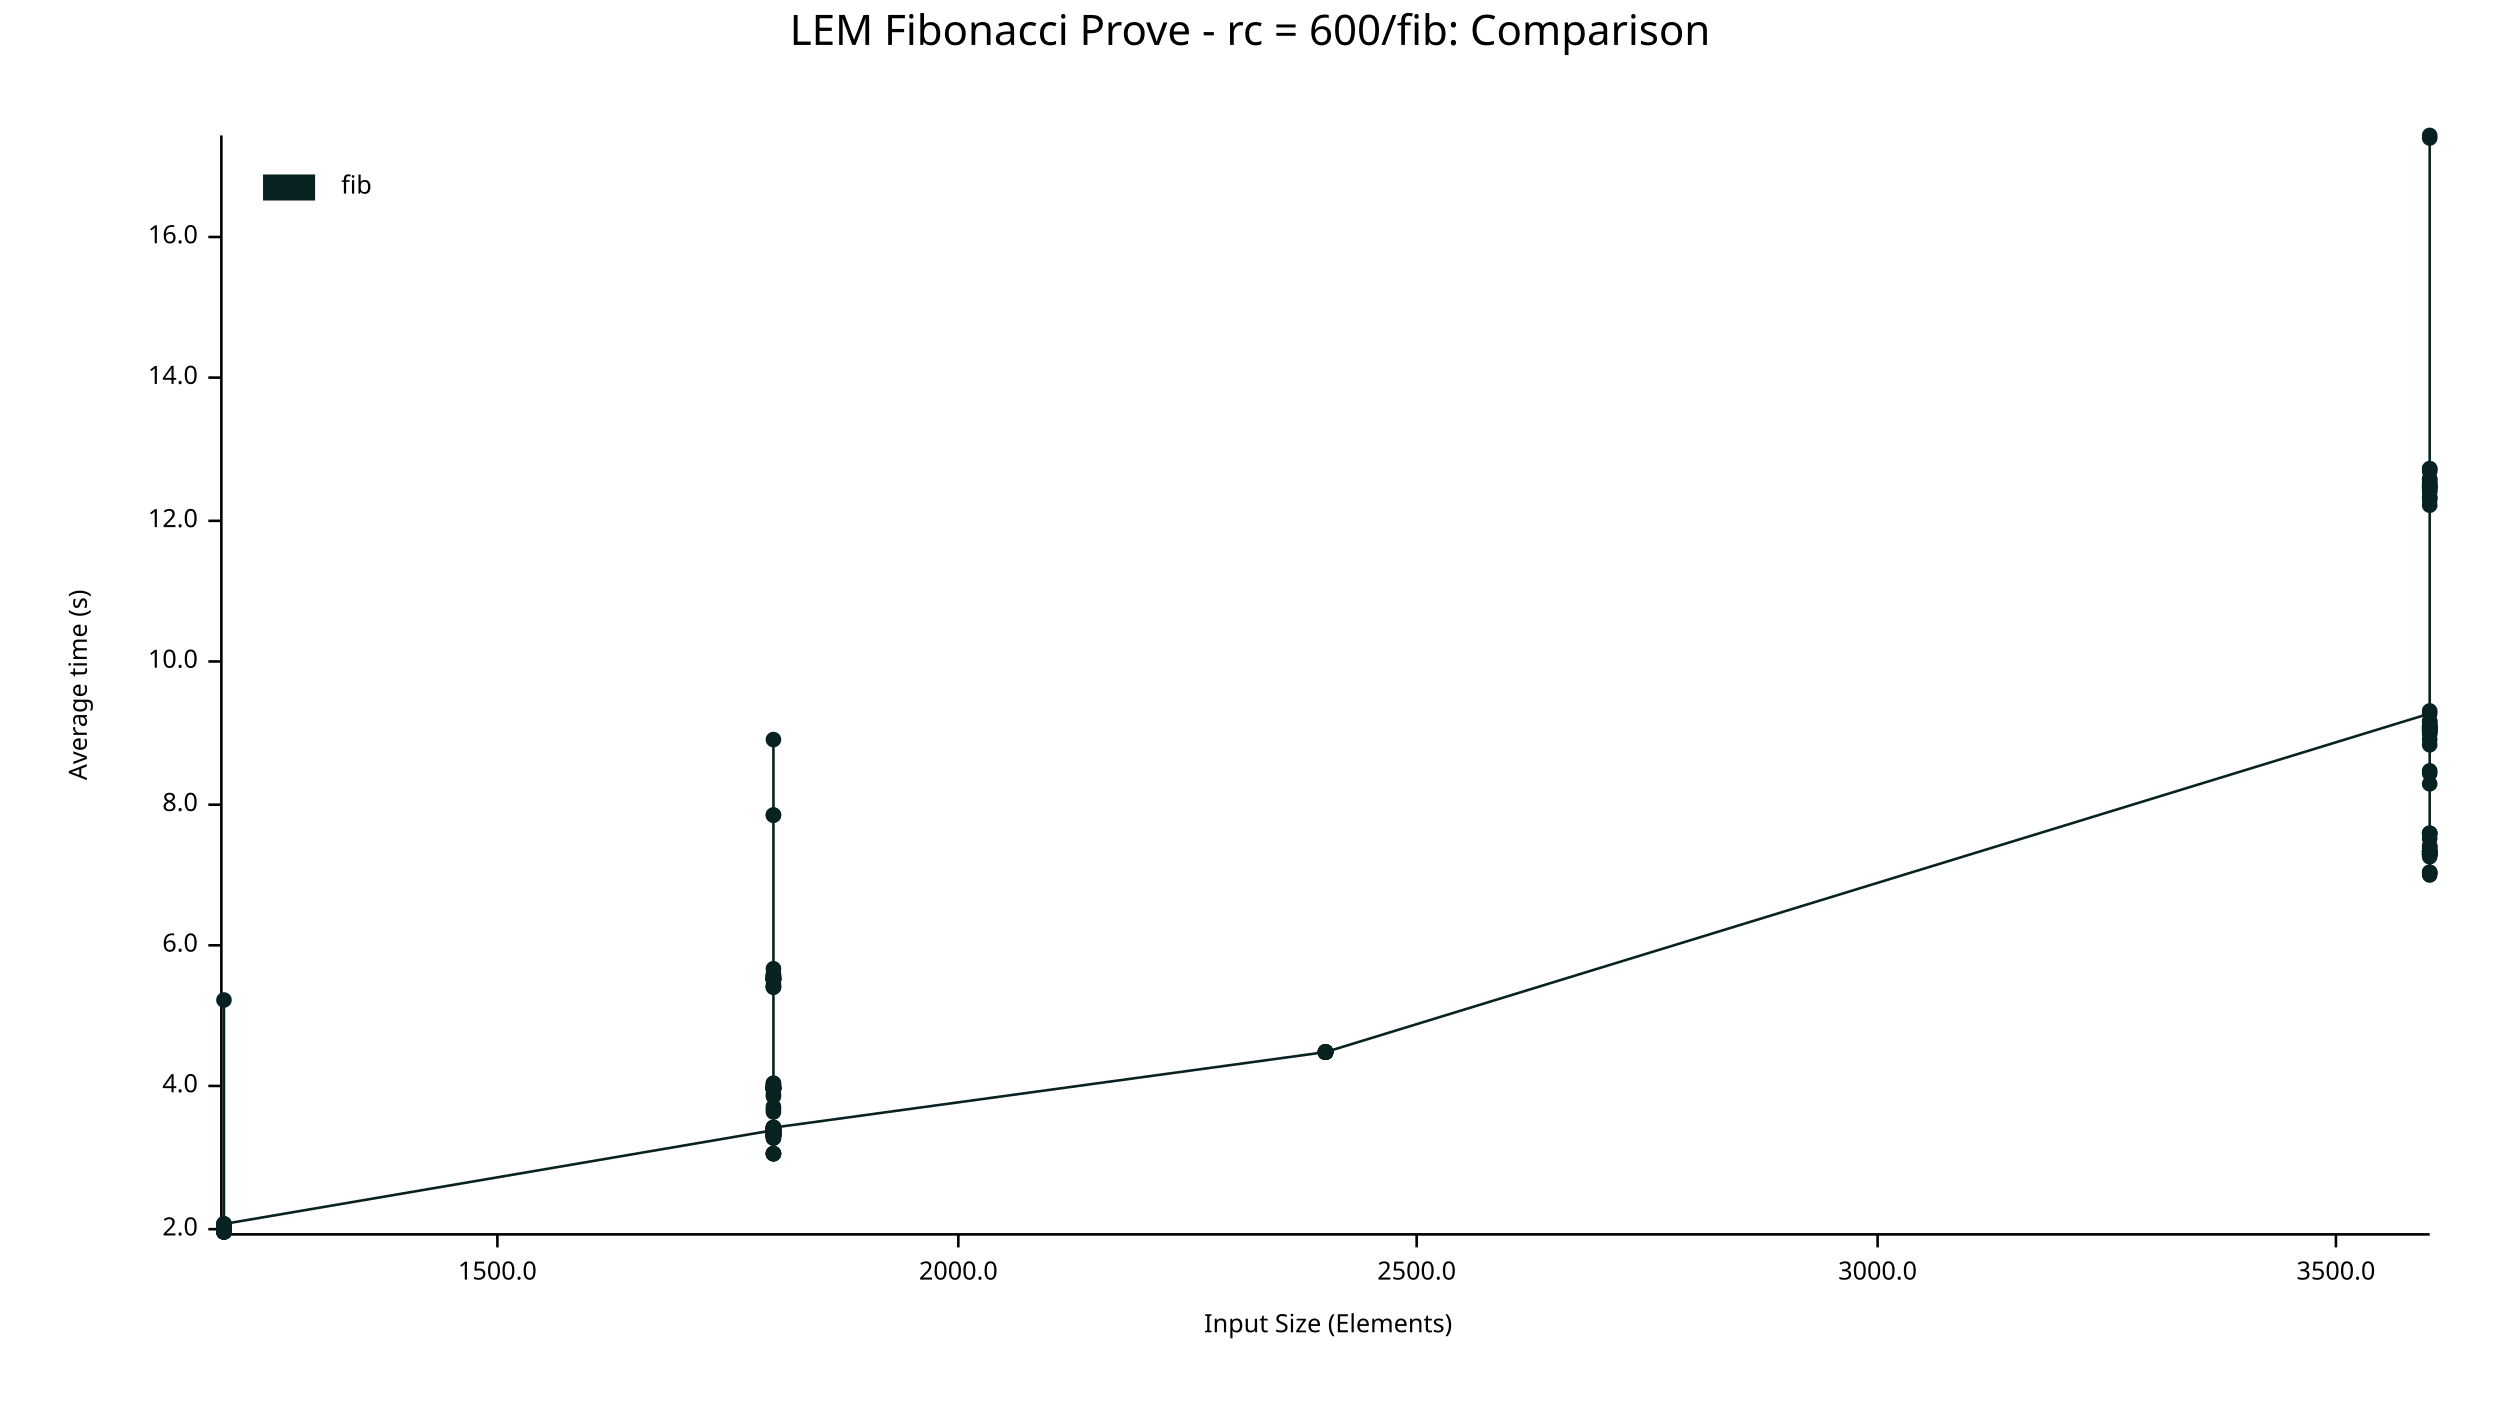
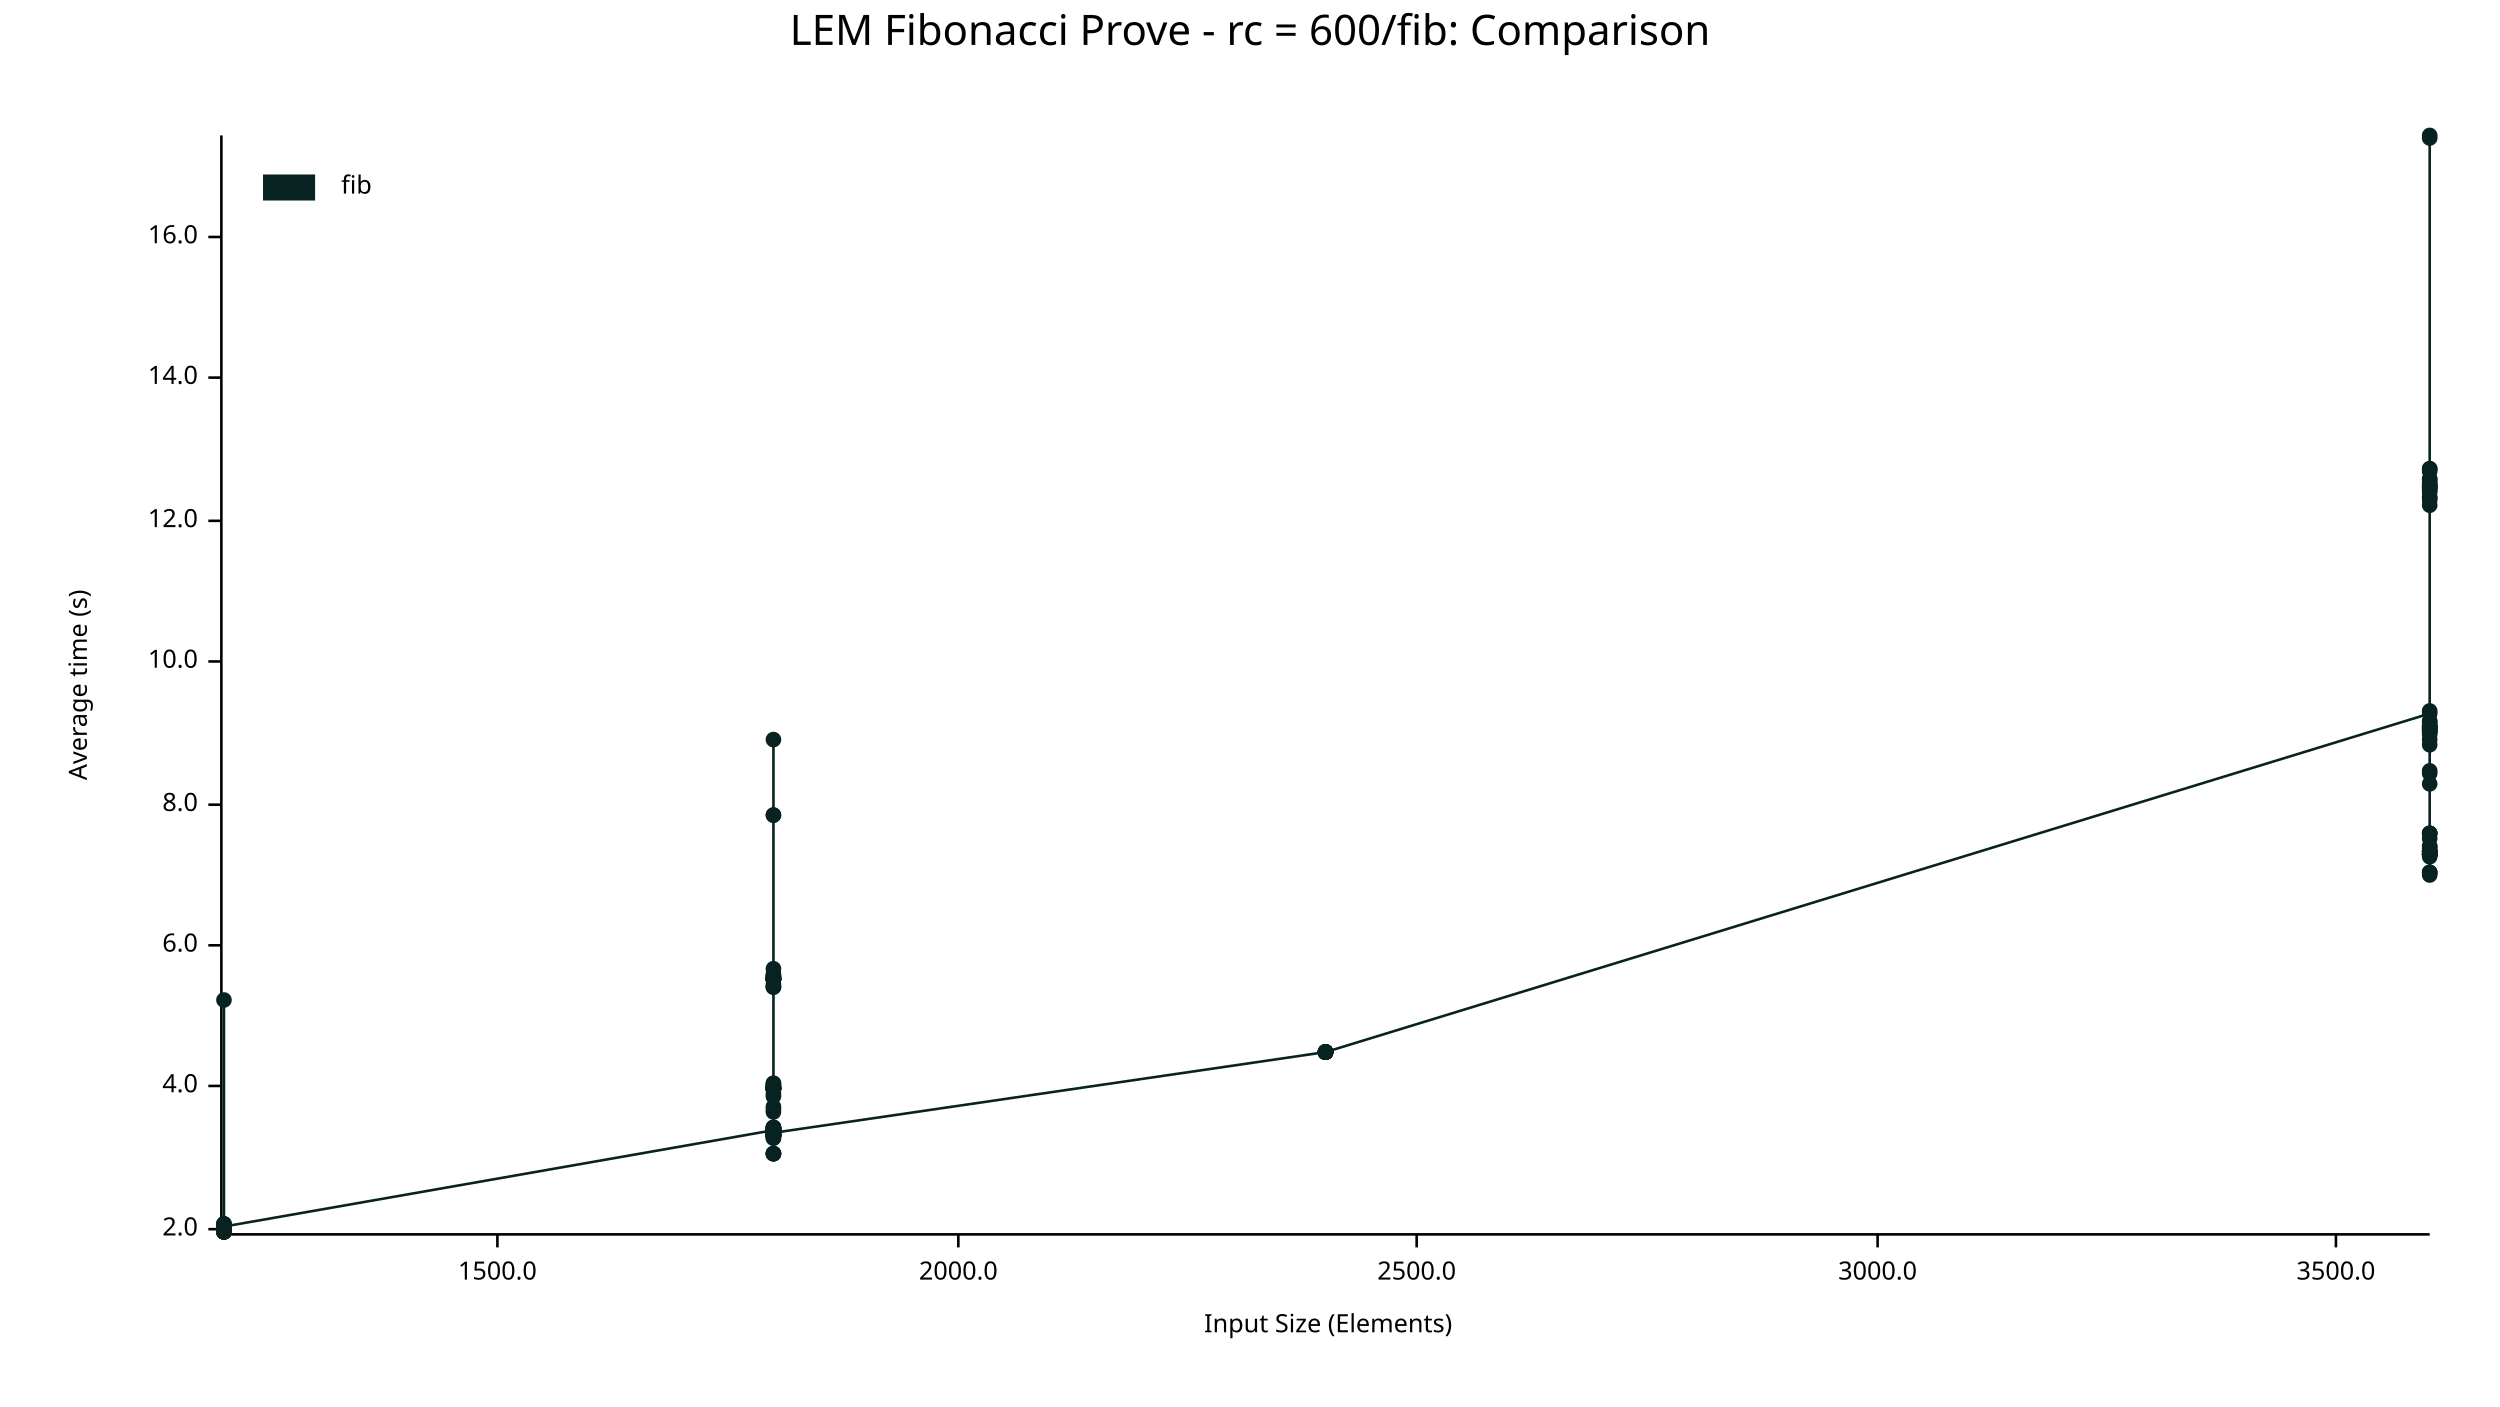
<svg xmlns="http://www.w3.org/2000/svg" width="960" height="540" viewBox="0 0 960 540">
  <text x="480" y="5" dy="0.76em" text-anchor="middle" font-family="sans-serif" font-size="16.129" opacity="1" fill="#000000">
LEM Fibonacci Prove - rc = 600/fib: Comparison
</text>
  <text x="26" y="263" dy="0.76em" text-anchor="middle" font-family="sans-serif" font-size="9.677" opacity="1" fill="#000000" transform="rotate(270, 26, 263)">
Average time (s)
</text>
  <text x="510" y="514" dy="-0.5ex" text-anchor="middle" font-family="sans-serif" font-size="9.677" opacity="1" fill="#000000">
Input Size (Elements)
</text>
  <polyline fill="none" opacity="1" stroke="#000000" stroke-width="1" points="85,52 85,473 " />
  <text x="76" y="472" dy="0.5ex" text-anchor="end" font-family="sans-serif" font-size="9.677" opacity="1" fill="#000000">
2.0
</text>
  <polyline fill="none" opacity="1" stroke="#000000" stroke-width="1" points="80,472 85,472 " />
  <text x="76" y="417" dy="0.5ex" text-anchor="end" font-family="sans-serif" font-size="9.677" opacity="1" fill="#000000">
4.0
</text>
  <polyline fill="none" opacity="1" stroke="#000000" stroke-width="1" points="80,417 85,417 " />
  <text x="76" y="363" dy="0.5ex" text-anchor="end" font-family="sans-serif" font-size="9.677" opacity="1" fill="#000000">
6.0
</text>
  <polyline fill="none" opacity="1" stroke="#000000" stroke-width="1" points="80,363 85,363 " />
  <text x="76" y="309" dy="0.5ex" text-anchor="end" font-family="sans-serif" font-size="9.677" opacity="1" fill="#000000">
8.0
</text>
  <polyline fill="none" opacity="1" stroke="#000000" stroke-width="1" points="80,309 85,309 " />
  <text x="76" y="254" dy="0.5ex" text-anchor="end" font-family="sans-serif" font-size="9.677" opacity="1" fill="#000000">
10.0
</text>
  <polyline fill="none" opacity="1" stroke="#000000" stroke-width="1" points="80,254 85,254 " />
  <text x="76" y="200" dy="0.5ex" text-anchor="end" font-family="sans-serif" font-size="9.677" opacity="1" fill="#000000">
12.0
</text>
  <polyline fill="none" opacity="1" stroke="#000000" stroke-width="1" points="80,200 85,200 " />
  <text x="76" y="145" dy="0.5ex" text-anchor="end" font-family="sans-serif" font-size="9.677" opacity="1" fill="#000000">
14.0
</text>
  <polyline fill="none" opacity="1" stroke="#000000" stroke-width="1" points="80,145 85,145 " />
  <text x="76" y="91" dy="0.5ex" text-anchor="end" font-family="sans-serif" font-size="9.677" opacity="1" fill="#000000">
16.0
</text>
  <polyline fill="none" opacity="1" stroke="#000000" stroke-width="1" points="80,91 85,91 " />
  <polyline fill="none" opacity="1" stroke="#000000" stroke-width="1" points="86,474 933,474 " />
  <text x="191" y="484" dy="0.76em" text-anchor="middle" font-family="sans-serif" font-size="9.677" opacity="1" fill="#000000">
1500.0
</text>
  <polyline fill="none" opacity="1" stroke="#000000" stroke-width="1" points="191,474 191,479 " />
  <text x="368" y="484" dy="0.76em" text-anchor="middle" font-family="sans-serif" font-size="9.677" opacity="1" fill="#000000">
2000.0
</text>
  <polyline fill="none" opacity="1" stroke="#000000" stroke-width="1" points="368,474 368,479 " />
  <text x="544" y="484" dy="0.76em" text-anchor="middle" font-family="sans-serif" font-size="9.677" opacity="1" fill="#000000">
2500.0
</text>
  <polyline fill="none" opacity="1" stroke="#000000" stroke-width="1" points="544,474 544,479 " />
  <text x="721" y="484" dy="0.76em" text-anchor="middle" font-family="sans-serif" font-size="9.677" opacity="1" fill="#000000">
3000.0
</text>
  <polyline fill="none" opacity="1" stroke="#000000" stroke-width="1" points="721,474 721,479 " />
  <text x="897" y="484" dy="0.76em" text-anchor="middle" font-family="sans-serif" font-size="9.677" opacity="1" fill="#000000">
3500.0
</text>
  <polyline fill="none" opacity="1" stroke="#000000" stroke-width="1" points="897,474 897,479 " />
  <circle cx="86" cy="471" r="3" opacity="1" fill="#082222" stroke="none" stroke-width="1" />
  <circle cx="86" cy="472" r="3" opacity="1" fill="#082222" stroke="none" stroke-width="1" />
  <circle cx="86" cy="472" r="3" opacity="1" fill="#082222" stroke="none" stroke-width="1" />
  <circle cx="86" cy="473" r="3" opacity="1" fill="#082222" stroke="none" stroke-width="1" />
  <circle cx="86" cy="473" r="3" opacity="1" fill="#082222" stroke="none" stroke-width="1" />
  <circle cx="86" cy="472" r="3" opacity="1" fill="#082222" stroke="none" stroke-width="1" />
  <circle cx="86" cy="471" r="3" opacity="1" fill="#082222" stroke="none" stroke-width="1" />
  <circle cx="86" cy="471" r="3" opacity="1" fill="#082222" stroke="none" stroke-width="1" />
-   <circle cx="86" cy="473" r="3" opacity="1" fill="#082222" stroke="none" stroke-width="1" />
-   <circle cx="86" cy="473" r="3" opacity="1" fill="#082222" stroke="none" stroke-width="1" />
-   <circle cx="86" cy="472" r="3" opacity="1" fill="#082222" stroke="none" stroke-width="1" />
-   <circle cx="86" cy="472" r="3" opacity="1" fill="#082222" stroke="none" stroke-width="1" />
-   <circle cx="86" cy="472" r="3" opacity="1" fill="#082222" stroke="none" stroke-width="1" />
-   <circle cx="86" cy="471" r="3" opacity="1" fill="#082222" stroke="none" stroke-width="1" />
  <circle cx="86" cy="470" r="3" opacity="1" fill="#082222" stroke="none" stroke-width="1" />
+   <circle cx="86" cy="473" r="3" opacity="1" fill="#082222" stroke="none" stroke-width="1" />
+   <circle cx="86" cy="473" r="3" opacity="1" fill="#082222" stroke="none" stroke-width="1" />
+   <circle cx="86" cy="472" r="3" opacity="1" fill="#082222" stroke="none" stroke-width="1" />
+   <circle cx="86" cy="472" r="3" opacity="1" fill="#082222" stroke="none" stroke-width="1" />
+   <circle cx="86" cy="472" r="3" opacity="1" fill="#082222" stroke="none" stroke-width="1" />
+   <circle cx="86" cy="471" r="3" opacity="1" fill="#082222" stroke="none" stroke-width="1" />
+   <circle cx="86" cy="470" r="3" opacity="1" fill="#082222" stroke="none" stroke-width="1" />
  <circle cx="86" cy="472" r="3" opacity="1" fill="#082222" stroke="none" stroke-width="1" />
  <circle cx="86" cy="473" r="3" opacity="1" fill="#082222" stroke="none" stroke-width="1" />
  <circle cx="86" cy="473" r="3" opacity="1" fill="#082222" stroke="none" stroke-width="1" />
  <circle cx="86" cy="471" r="3" opacity="1" fill="#082222" stroke="none" stroke-width="1" />
  <circle cx="86" cy="471" r="3" opacity="1" fill="#082222" stroke="none" stroke-width="1" />
  <circle cx="86" cy="384" r="3" opacity="1" fill="#082222" stroke="none" stroke-width="1" />
  <circle cx="86" cy="473" r="3" opacity="1" fill="#082222" stroke="none" stroke-width="1" />
  <circle cx="86" cy="473" r="3" opacity="1" fill="#082222" stroke="none" stroke-width="1" />
  <circle cx="86" cy="471" r="3" opacity="1" fill="#082222" stroke="none" stroke-width="1" />
  <circle cx="86" cy="471" r="3" opacity="1" fill="#082222" stroke="none" stroke-width="1" />
  <circle cx="86" cy="471" r="3" opacity="1" fill="#082222" stroke="none" stroke-width="1" />
  <circle cx="86" cy="471" r="3" opacity="1" fill="#082222" stroke="none" stroke-width="1" />
  <circle cx="86" cy="471" r="3" opacity="1" fill="#082222" stroke="none" stroke-width="1" />
  <circle cx="86" cy="472" r="3" opacity="1" fill="#082222" stroke="none" stroke-width="1" />
  <circle cx="86" cy="471" r="3" opacity="1" fill="#082222" stroke="none" stroke-width="1" />
  <circle cx="86" cy="473" r="3" opacity="1" fill="#082222" stroke="none" stroke-width="1" />
  <circle cx="86" cy="471" r="3" opacity="1" fill="#082222" stroke="none" stroke-width="1" />
  <circle cx="86" cy="473" r="3" opacity="1" fill="#082222" stroke="none" stroke-width="1" />
  <circle cx="86" cy="471" r="3" opacity="1" fill="#082222" stroke="none" stroke-width="1" />
  <circle cx="86" cy="470" r="3" opacity="1" fill="#082222" stroke="none" stroke-width="1" />
  <circle cx="86" cy="471" r="3" opacity="1" fill="#082222" stroke="none" stroke-width="1" />
  <circle cx="86" cy="471" r="3" opacity="1" fill="#082222" stroke="none" stroke-width="1" />
  <circle cx="86" cy="473" r="3" opacity="1" fill="#082222" stroke="none" stroke-width="1" />
  <circle cx="86" cy="472" r="3" opacity="1" fill="#082222" stroke="none" stroke-width="1" />
  <circle cx="86" cy="472" r="3" opacity="1" fill="#082222" stroke="none" stroke-width="1" />
  <circle cx="86" cy="472" r="3" opacity="1" fill="#082222" stroke="none" stroke-width="1" />
-   <circle cx="86" cy="470" r="3" opacity="1" fill="#082222" stroke="none" stroke-width="1" />
+   <circle cx="86" cy="471" r="3" opacity="1" fill="#082222" stroke="none" stroke-width="1" />
  <circle cx="297" cy="434" r="3" opacity="1" fill="#082222" stroke="none" stroke-width="1" />
  <circle cx="297" cy="443" r="3" opacity="1" fill="#082222" stroke="none" stroke-width="1" />
  <circle cx="297" cy="417" r="3" opacity="1" fill="#082222" stroke="none" stroke-width="1" />
  <circle cx="297" cy="434" r="3" opacity="1" fill="#082222" stroke="none" stroke-width="1" />
  <circle cx="297" cy="435" r="3" opacity="1" fill="#082222" stroke="none" stroke-width="1" />
  <circle cx="297" cy="418" r="3" opacity="1" fill="#082222" stroke="none" stroke-width="1" />
  <circle cx="297" cy="420" r="3" opacity="1" fill="#082222" stroke="none" stroke-width="1" />
  <circle cx="297" cy="376" r="3" opacity="1" fill="#082222" stroke="none" stroke-width="1" />
  <circle cx="297" cy="372" r="3" opacity="1" fill="#082222" stroke="none" stroke-width="1" />
  <circle cx="297" cy="376" r="3" opacity="1" fill="#082222" stroke="none" stroke-width="1" />
  <circle cx="297" cy="436" r="3" opacity="1" fill="#082222" stroke="none" stroke-width="1" />
  <circle cx="297" cy="416" r="3" opacity="1" fill="#082222" stroke="none" stroke-width="1" />
  <circle cx="297" cy="436" r="3" opacity="1" fill="#082222" stroke="none" stroke-width="1" />
  <circle cx="297" cy="376" r="3" opacity="1" fill="#082222" stroke="none" stroke-width="1" />
  <circle cx="297" cy="374" r="3" opacity="1" fill="#082222" stroke="none" stroke-width="1" />
  <circle cx="297" cy="375" r="3" opacity="1" fill="#082222" stroke="none" stroke-width="1" />
  <circle cx="297" cy="379" r="3" opacity="1" fill="#082222" stroke="none" stroke-width="1" />
  <circle cx="297" cy="437" r="3" opacity="1" fill="#082222" stroke="none" stroke-width="1" />
  <circle cx="297" cy="427" r="3" opacity="1" fill="#082222" stroke="none" stroke-width="1" />
  <circle cx="297" cy="436" r="3" opacity="1" fill="#082222" stroke="none" stroke-width="1" />
  <circle cx="297" cy="376" r="3" opacity="1" fill="#082222" stroke="none" stroke-width="1" />
  <circle cx="297" cy="418" r="3" opacity="1" fill="#082222" stroke="none" stroke-width="1" />
  <circle cx="297" cy="435" r="3" opacity="1" fill="#082222" stroke="none" stroke-width="1" />
  <circle cx="297" cy="435" r="3" opacity="1" fill="#082222" stroke="none" stroke-width="1" />
  <circle cx="297" cy="425" r="3" opacity="1" fill="#082222" stroke="none" stroke-width="1" />
  <circle cx="297" cy="434" r="3" opacity="1" fill="#082222" stroke="none" stroke-width="1" />
  <circle cx="297" cy="417" r="3" opacity="1" fill="#082222" stroke="none" stroke-width="1" />
  <circle cx="297" cy="376" r="3" opacity="1" fill="#082222" stroke="none" stroke-width="1" />
  <circle cx="297" cy="434" r="3" opacity="1" fill="#082222" stroke="none" stroke-width="1" />
  <circle cx="297" cy="436" r="3" opacity="1" fill="#082222" stroke="none" stroke-width="1" />
  <circle cx="297" cy="284" r="3" opacity="1" fill="#082222" stroke="none" stroke-width="1" />
  <circle cx="297" cy="436" r="3" opacity="1" fill="#082222" stroke="none" stroke-width="1" />
  <circle cx="297" cy="379" r="3" opacity="1" fill="#082222" stroke="none" stroke-width="1" />
  <circle cx="297" cy="435" r="3" opacity="1" fill="#082222" stroke="none" stroke-width="1" />
  <circle cx="297" cy="418" r="3" opacity="1" fill="#082222" stroke="none" stroke-width="1" />
  <circle cx="297" cy="417" r="3" opacity="1" fill="#082222" stroke="none" stroke-width="1" />
  <circle cx="297" cy="434" r="3" opacity="1" fill="#082222" stroke="none" stroke-width="1" />
  <circle cx="297" cy="418" r="3" opacity="1" fill="#082222" stroke="none" stroke-width="1" />
  <circle cx="297" cy="433" r="3" opacity="1" fill="#082222" stroke="none" stroke-width="1" />
  <circle cx="297" cy="436" r="3" opacity="1" fill="#082222" stroke="none" stroke-width="1" />
  <circle cx="297" cy="436" r="3" opacity="1" fill="#082222" stroke="none" stroke-width="1" />
  <circle cx="297" cy="434" r="3" opacity="1" fill="#082222" stroke="none" stroke-width="1" />
  <circle cx="297" cy="434" r="3" opacity="1" fill="#082222" stroke="none" stroke-width="1" />
  <circle cx="297" cy="435" r="3" opacity="1" fill="#082222" stroke="none" stroke-width="1" />
  <circle cx="297" cy="418" r="3" opacity="1" fill="#082222" stroke="none" stroke-width="1" />
  <circle cx="297" cy="434" r="3" opacity="1" fill="#082222" stroke="none" stroke-width="1" />
  <circle cx="297" cy="418" r="3" opacity="1" fill="#082222" stroke="none" stroke-width="1" />
  <circle cx="297" cy="433" r="3" opacity="1" fill="#082222" stroke="none" stroke-width="1" />
  <circle cx="297" cy="434" r="3" opacity="1" fill="#082222" stroke="none" stroke-width="1" />
  <circle cx="297" cy="435" r="3" opacity="1" fill="#082222" stroke="none" stroke-width="1" />
  <circle cx="297" cy="313" r="3" opacity="1" fill="#082222" stroke="none" stroke-width="1" />
  <circle cx="297" cy="435" r="3" opacity="1" fill="#082222" stroke="none" stroke-width="1" />
  <circle cx="297" cy="313" r="3" opacity="1" fill="#082222" stroke="none" stroke-width="1" />
  <circle cx="297" cy="433" r="3" opacity="1" fill="#082222" stroke="none" stroke-width="1" />
  <circle cx="297" cy="418" r="3" opacity="1" fill="#082222" stroke="none" stroke-width="1" />
  <circle cx="297" cy="376" r="3" opacity="1" fill="#082222" stroke="none" stroke-width="1" />
  <circle cx="297" cy="433" r="3" opacity="1" fill="#082222" stroke="none" stroke-width="1" />
  <circle cx="297" cy="436" r="3" opacity="1" fill="#082222" stroke="none" stroke-width="1" />
  <circle cx="297" cy="376" r="3" opacity="1" fill="#082222" stroke="none" stroke-width="1" />
  <circle cx="297" cy="418" r="3" opacity="1" fill="#082222" stroke="none" stroke-width="1" />
  <circle cx="297" cy="435" r="3" opacity="1" fill="#082222" stroke="none" stroke-width="1" />
  <circle cx="297" cy="435" r="3" opacity="1" fill="#082222" stroke="none" stroke-width="1" />
  <circle cx="297" cy="379" r="3" opacity="1" fill="#082222" stroke="none" stroke-width="1" />
  <circle cx="297" cy="376" r="3" opacity="1" fill="#082222" stroke="none" stroke-width="1" />
  <circle cx="297" cy="418" r="3" opacity="1" fill="#082222" stroke="none" stroke-width="1" />
  <circle cx="297" cy="375" r="3" opacity="1" fill="#082222" stroke="none" stroke-width="1" />
  <circle cx="297" cy="434" r="3" opacity="1" fill="#082222" stroke="none" stroke-width="1" />
  <circle cx="297" cy="435" r="3" opacity="1" fill="#082222" stroke="none" stroke-width="1" />
  <circle cx="297" cy="418" r="3" opacity="1" fill="#082222" stroke="none" stroke-width="1" />
  <circle cx="297" cy="376" r="3" opacity="1" fill="#082222" stroke="none" stroke-width="1" />
  <circle cx="297" cy="434" r="3" opacity="1" fill="#082222" stroke="none" stroke-width="1" />
  <circle cx="297" cy="375" r="3" opacity="1" fill="#082222" stroke="none" stroke-width="1" />
  <circle cx="297" cy="375" r="3" opacity="1" fill="#082222" stroke="none" stroke-width="1" />
  <circle cx="297" cy="443" r="3" opacity="1" fill="#082222" stroke="none" stroke-width="1" />
  <circle cx="297" cy="378" r="3" opacity="1" fill="#082222" stroke="none" stroke-width="1" />
  <circle cx="297" cy="434" r="3" opacity="1" fill="#082222" stroke="none" stroke-width="1" />
  <circle cx="297" cy="436" r="3" opacity="1" fill="#082222" stroke="none" stroke-width="1" />
  <circle cx="297" cy="416" r="3" opacity="1" fill="#082222" stroke="none" stroke-width="1" />
  <circle cx="297" cy="436" r="3" opacity="1" fill="#082222" stroke="none" stroke-width="1" />
  <circle cx="297" cy="417" r="3" opacity="1" fill="#082222" stroke="none" stroke-width="1" />
  <circle cx="297" cy="443" r="3" opacity="1" fill="#082222" stroke="none" stroke-width="1" />
  <circle cx="297" cy="421" r="3" opacity="1" fill="#082222" stroke="none" stroke-width="1" />
  <circle cx="297" cy="434" r="3" opacity="1" fill="#082222" stroke="none" stroke-width="1" />
  <circle cx="297" cy="436" r="3" opacity="1" fill="#082222" stroke="none" stroke-width="1" />
  <circle cx="297" cy="435" r="3" opacity="1" fill="#082222" stroke="none" stroke-width="1" />
  <circle cx="297" cy="443" r="3" opacity="1" fill="#082222" stroke="none" stroke-width="1" />
  <circle cx="297" cy="433" r="3" opacity="1" fill="#082222" stroke="none" stroke-width="1" />
  <circle cx="297" cy="437" r="3" opacity="1" fill="#082222" stroke="none" stroke-width="1" />
  <circle cx="297" cy="434" r="3" opacity="1" fill="#082222" stroke="none" stroke-width="1" />
  <circle cx="297" cy="434" r="3" opacity="1" fill="#082222" stroke="none" stroke-width="1" />
  <circle cx="297" cy="426" r="3" opacity="1" fill="#082222" stroke="none" stroke-width="1" />
  <circle cx="297" cy="435" r="3" opacity="1" fill="#082222" stroke="none" stroke-width="1" />
  <circle cx="297" cy="434" r="3" opacity="1" fill="#082222" stroke="none" stroke-width="1" />
  <circle cx="297" cy="418" r="3" opacity="1" fill="#082222" stroke="none" stroke-width="1" />
  <circle cx="297" cy="418" r="3" opacity="1" fill="#082222" stroke="none" stroke-width="1" />
  <circle cx="297" cy="433" r="3" opacity="1" fill="#082222" stroke="none" stroke-width="1" />
+   <circle cx="297" cy="435" r="3" opacity="1" fill="#082222" stroke="none" stroke-width="1" />
  <circle cx="509" cy="404" r="3" opacity="1" fill="#082222" stroke="none" stroke-width="1" />
  <circle cx="509" cy="404" r="3" opacity="1" fill="#082222" stroke="none" stroke-width="1" />
  <circle cx="509" cy="404" r="3" opacity="1" fill="#082222" stroke="none" stroke-width="1" />
  <circle cx="509" cy="404" r="3" opacity="1" fill="#082222" stroke="none" stroke-width="1" />
  <circle cx="509" cy="404" r="3" opacity="1" fill="#082222" stroke="none" stroke-width="1" />
  <circle cx="509" cy="404" r="3" opacity="1" fill="#082222" stroke="none" stroke-width="1" />
  <circle cx="509" cy="404" r="3" opacity="1" fill="#082222" stroke="none" stroke-width="1" />
  <circle cx="509" cy="404" r="3" opacity="1" fill="#082222" stroke="none" stroke-width="1" />
  <circle cx="509" cy="404" r="3" opacity="1" fill="#082222" stroke="none" stroke-width="1" />
  <circle cx="509" cy="404" r="3" opacity="1" fill="#082222" stroke="none" stroke-width="1" />
  <circle cx="509" cy="404" r="3" opacity="1" fill="#082222" stroke="none" stroke-width="1" />
  <circle cx="509" cy="404" r="3" opacity="1" fill="#082222" stroke="none" stroke-width="1" />
  <circle cx="509" cy="404" r="3" opacity="1" fill="#082222" stroke="none" stroke-width="1" />
  <circle cx="509" cy="404" r="3" opacity="1" fill="#082222" stroke="none" stroke-width="1" />
  <circle cx="509" cy="404" r="3" opacity="1" fill="#082222" stroke="none" stroke-width="1" />
  <circle cx="509" cy="404" r="3" opacity="1" fill="#082222" stroke="none" stroke-width="1" />
  <circle cx="933" cy="274" r="3" opacity="1" fill="#082222" stroke="none" stroke-width="1" />
  <circle cx="933" cy="301" r="3" opacity="1" fill="#082222" stroke="none" stroke-width="1" />
  <circle cx="933" cy="185" r="3" opacity="1" fill="#082222" stroke="none" stroke-width="1" />
  <circle cx="933" cy="329" r="3" opacity="1" fill="#082222" stroke="none" stroke-width="1" />
  <circle cx="933" cy="327" r="3" opacity="1" fill="#082222" stroke="none" stroke-width="1" />
  <circle cx="933" cy="335" r="3" opacity="1" fill="#082222" stroke="none" stroke-width="1" />
  <circle cx="933" cy="325" r="3" opacity="1" fill="#082222" stroke="none" stroke-width="1" />
  <circle cx="933" cy="326" r="3" opacity="1" fill="#082222" stroke="none" stroke-width="1" />
  <circle cx="933" cy="327" r="3" opacity="1" fill="#082222" stroke="none" stroke-width="1" />
  <circle cx="933" cy="280" r="3" opacity="1" fill="#082222" stroke="none" stroke-width="1" />
  <circle cx="933" cy="320" r="3" opacity="1" fill="#082222" stroke="none" stroke-width="1" />
  <circle cx="933" cy="188" r="3" opacity="1" fill="#082222" stroke="none" stroke-width="1" />
  <circle cx="933" cy="328" r="3" opacity="1" fill="#082222" stroke="none" stroke-width="1" />
  <circle cx="933" cy="284" r="3" opacity="1" fill="#082222" stroke="none" stroke-width="1" />
  <circle cx="933" cy="277" r="3" opacity="1" fill="#082222" stroke="none" stroke-width="1" />
  <circle cx="933" cy="335" r="3" opacity="1" fill="#082222" stroke="none" stroke-width="1" />
  <circle cx="933" cy="280" r="3" opacity="1" fill="#082222" stroke="none" stroke-width="1" />
  <circle cx="933" cy="328" r="3" opacity="1" fill="#082222" stroke="none" stroke-width="1" />
  <circle cx="933" cy="194" r="3" opacity="1" fill="#082222" stroke="none" stroke-width="1" />
  <circle cx="933" cy="280" r="3" opacity="1" fill="#082222" stroke="none" stroke-width="1" />
  <circle cx="933" cy="297" r="3" opacity="1" fill="#082222" stroke="none" stroke-width="1" />
  <circle cx="933" cy="188" r="3" opacity="1" fill="#082222" stroke="none" stroke-width="1" />
  <circle cx="933" cy="180" r="3" opacity="1" fill="#082222" stroke="none" stroke-width="1" />
  <circle cx="933" cy="53" r="3" opacity="1" fill="#082222" stroke="none" stroke-width="1" />
  <circle cx="933" cy="186" r="3" opacity="1" fill="#082222" stroke="none" stroke-width="1" />
  <circle cx="933" cy="328" r="3" opacity="1" fill="#082222" stroke="none" stroke-width="1" />
  <circle cx="933" cy="278" r="3" opacity="1" fill="#082222" stroke="none" stroke-width="1" />
  <circle cx="933" cy="320" r="3" opacity="1" fill="#082222" stroke="none" stroke-width="1" />
  <circle cx="933" cy="187" r="3" opacity="1" fill="#082222" stroke="none" stroke-width="1" />
  <circle cx="933" cy="327" r="3" opacity="1" fill="#082222" stroke="none" stroke-width="1" />
  <circle cx="933" cy="184" r="3" opacity="1" fill="#082222" stroke="none" stroke-width="1" />
  <circle cx="933" cy="184" r="3" opacity="1" fill="#082222" stroke="none" stroke-width="1" />
  <circle cx="933" cy="279" r="3" opacity="1" fill="#082222" stroke="none" stroke-width="1" />
  <circle cx="933" cy="328" r="3" opacity="1" fill="#082222" stroke="none" stroke-width="1" />
  <circle cx="933" cy="273" r="3" opacity="1" fill="#082222" stroke="none" stroke-width="1" />
  <circle cx="933" cy="279" r="3" opacity="1" fill="#082222" stroke="none" stroke-width="1" />
  <circle cx="933" cy="281" r="3" opacity="1" fill="#082222" stroke="none" stroke-width="1" />
  <circle cx="933" cy="335" r="3" opacity="1" fill="#082222" stroke="none" stroke-width="1" />
  <circle cx="933" cy="327" r="3" opacity="1" fill="#082222" stroke="none" stroke-width="1" />
  <circle cx="933" cy="328" r="3" opacity="1" fill="#082222" stroke="none" stroke-width="1" />
  <circle cx="933" cy="280" r="3" opacity="1" fill="#082222" stroke="none" stroke-width="1" />
  <circle cx="933" cy="191" r="3" opacity="1" fill="#082222" stroke="none" stroke-width="1" />
  <circle cx="933" cy="325" r="3" opacity="1" fill="#082222" stroke="none" stroke-width="1" />
  <circle cx="933" cy="281" r="3" opacity="1" fill="#082222" stroke="none" stroke-width="1" />
  <circle cx="933" cy="189" r="3" opacity="1" fill="#082222" stroke="none" stroke-width="1" />
  <circle cx="933" cy="187" r="3" opacity="1" fill="#082222" stroke="none" stroke-width="1" />
  <circle cx="933" cy="279" r="3" opacity="1" fill="#082222" stroke="none" stroke-width="1" />
  <circle cx="933" cy="336" r="3" opacity="1" fill="#082222" stroke="none" stroke-width="1" />
  <circle cx="933" cy="187" r="3" opacity="1" fill="#082222" stroke="none" stroke-width="1" />
  <circle cx="933" cy="322" r="3" opacity="1" fill="#082222" stroke="none" stroke-width="1" />
  <circle cx="933" cy="320" r="3" opacity="1" fill="#082222" stroke="none" stroke-width="1" />
  <circle cx="933" cy="191" r="3" opacity="1" fill="#082222" stroke="none" stroke-width="1" />
  <circle cx="933" cy="279" r="3" opacity="1" fill="#082222" stroke="none" stroke-width="1" />
  <circle cx="933" cy="181" r="3" opacity="1" fill="#082222" stroke="none" stroke-width="1" />
  <circle cx="933" cy="327" r="3" opacity="1" fill="#082222" stroke="none" stroke-width="1" />
  <circle cx="933" cy="328" r="3" opacity="1" fill="#082222" stroke="none" stroke-width="1" />
  <circle cx="933" cy="187" r="3" opacity="1" fill="#082222" stroke="none" stroke-width="1" />
  <circle cx="933" cy="282" r="3" opacity="1" fill="#082222" stroke="none" stroke-width="1" />
  <circle cx="933" cy="279" r="3" opacity="1" fill="#082222" stroke="none" stroke-width="1" />
  <circle cx="933" cy="327" r="3" opacity="1" fill="#082222" stroke="none" stroke-width="1" />
  <circle cx="933" cy="286" r="3" opacity="1" fill="#082222" stroke="none" stroke-width="1" />
  <circle cx="933" cy="328" r="3" opacity="1" fill="#082222" stroke="none" stroke-width="1" />
  <circle cx="933" cy="296" r="3" opacity="1" fill="#082222" stroke="none" stroke-width="1" />
  <circle cx="933" cy="180" r="3" opacity="1" fill="#082222" stroke="none" stroke-width="1" />
  <circle cx="933" cy="186" r="3" opacity="1" fill="#082222" stroke="none" stroke-width="1" />
  <circle cx="933" cy="281" r="3" opacity="1" fill="#082222" stroke="none" stroke-width="1" />
  <circle cx="933" cy="328" r="3" opacity="1" fill="#082222" stroke="none" stroke-width="1" />
  <circle cx="933" cy="192" r="3" opacity="1" fill="#082222" stroke="none" stroke-width="1" />
  <circle cx="933" cy="277" r="3" opacity="1" fill="#082222" stroke="none" stroke-width="1" />
  <circle cx="933" cy="52" r="3" opacity="1" fill="#082222" stroke="none" stroke-width="1" />
-   <polyline fill="none" opacity="1" stroke="#082222" stroke-width="1" points="86,471 86,472 86,472 86,473 86,473 86,472 86,471 86,471 86,473 86,473 86,472 86,472 86,472 86,471 86,470 86,472 86,473 86,473 86,471 86,471 86,384 86,473 86,473 86,471 86,471 86,471 86,471 86,471 86,472 86,471 86,473 86,471 86,473 86,471 86,470 86,471 86,471 86,473 86,472 86,472 86,472 86,470 297,434 297,443 297,417 297,434 297,435 297,418 297,420 297,376 297,372 297,376 297,436 297,416 297,436 297,376 297,374 297,375 297,379 297,437 297,427 297,436 297,376 297,418 297,435 297,435 297,425 297,434 297,417 297,376 297,434 297,436 297,284 297,436 297,379 297,435 297,418 297,417 297,434 297,418 297,433 297,436 297,436 297,434 297,434 297,435 297,418 297,434 297,418 297,433 297,434 297,435 297,313 297,435 297,313 297,433 297,418 297,376 297,433 297,436 297,376 297,418 297,435 297,435 297,379 297,376 297,418 297,375 297,434 297,435 297,418 297,376 297,434 297,375 297,375 297,443 297,378 297,434 297,436 297,416 297,436 297,417 297,443 297,421 297,434 297,436 297,435 297,443 297,433 297,437 297,434 297,434 297,426 297,435 297,434 297,418 297,418 297,433 509,404 509,404 509,404 509,404 509,404 509,404 509,404 509,404 509,404 509,404 509,404 509,404 509,404 509,404 509,404 509,404 933,274 933,301 933,185 933,329 933,327 933,335 933,325 933,326 933,327 933,280 933,320 933,188 933,328 933,284 933,277 933,335 933,280 933,328 933,194 933,280 933,297 933,188 933,180 933,53 933,186 933,328 933,278 933,320 933,187 933,327 933,184 933,184 933,279 933,328 933,273 933,279 933,281 933,335 933,327 933,328 933,280 933,191 933,325 933,281 933,189 933,187 933,279 933,336 933,187 933,322 933,320 933,191 933,279 933,181 933,327 933,328 933,187 933,282 933,279 933,327 933,286 933,328 933,296 933,180 933,186 933,281 933,328 933,192 933,277 933,52 " />
+   <polyline fill="none" opacity="1" stroke="#082222" stroke-width="1" points="86,471 86,472 86,472 86,473 86,473 86,472 86,471 86,471 86,470 86,473 86,473 86,472 86,472 86,472 86,471 86,470 86,472 86,473 86,473 86,471 86,471 86,384 86,473 86,473 86,471 86,471 86,471 86,471 86,471 86,472 86,471 86,473 86,471 86,473 86,471 86,470 86,471 86,471 86,473 86,472 86,472 86,472 86,471 297,434 297,443 297,417 297,434 297,435 297,418 297,420 297,376 297,372 297,376 297,436 297,416 297,436 297,376 297,374 297,375 297,379 297,437 297,427 297,436 297,376 297,418 297,435 297,435 297,425 297,434 297,417 297,376 297,434 297,436 297,284 297,436 297,379 297,435 297,418 297,417 297,434 297,418 297,433 297,436 297,436 297,434 297,434 297,435 297,418 297,434 297,418 297,433 297,434 297,435 297,313 297,435 297,313 297,433 297,418 297,376 297,433 297,436 297,376 297,418 297,435 297,435 297,379 297,376 297,418 297,375 297,434 297,435 297,418 297,376 297,434 297,375 297,375 297,443 297,378 297,434 297,436 297,416 297,436 297,417 297,443 297,421 297,434 297,436 297,435 297,443 297,433 297,437 297,434 297,434 297,426 297,435 297,434 297,418 297,418 297,433 297,435 509,404 509,404 509,404 509,404 509,404 509,404 509,404 509,404 509,404 509,404 509,404 509,404 509,404 509,404 509,404 509,404 933,274 933,301 933,185 933,329 933,327 933,335 933,325 933,326 933,327 933,280 933,320 933,188 933,328 933,284 933,277 933,335 933,280 933,328 933,194 933,280 933,297 933,188 933,180 933,53 933,186 933,328 933,278 933,320 933,187 933,327 933,184 933,184 933,279 933,328 933,273 933,279 933,281 933,335 933,327 933,328 933,280 933,191 933,325 933,281 933,189 933,187 933,279 933,336 933,187 933,322 933,320 933,191 933,279 933,181 933,327 933,328 933,187 933,282 933,279 933,327 933,286 933,328 933,296 933,180 933,186 933,281 933,328 933,192 933,277 933,52 " />
  <text x="131" y="67" dy="0.76em" text-anchor="start" font-family="sans-serif" font-size="9.677" opacity="1" fill="#000000">
fib
</text>
  <rect x="101" y="67" width="20" height="10" opacity="1" fill="#082222" stroke="none" />
</svg>
